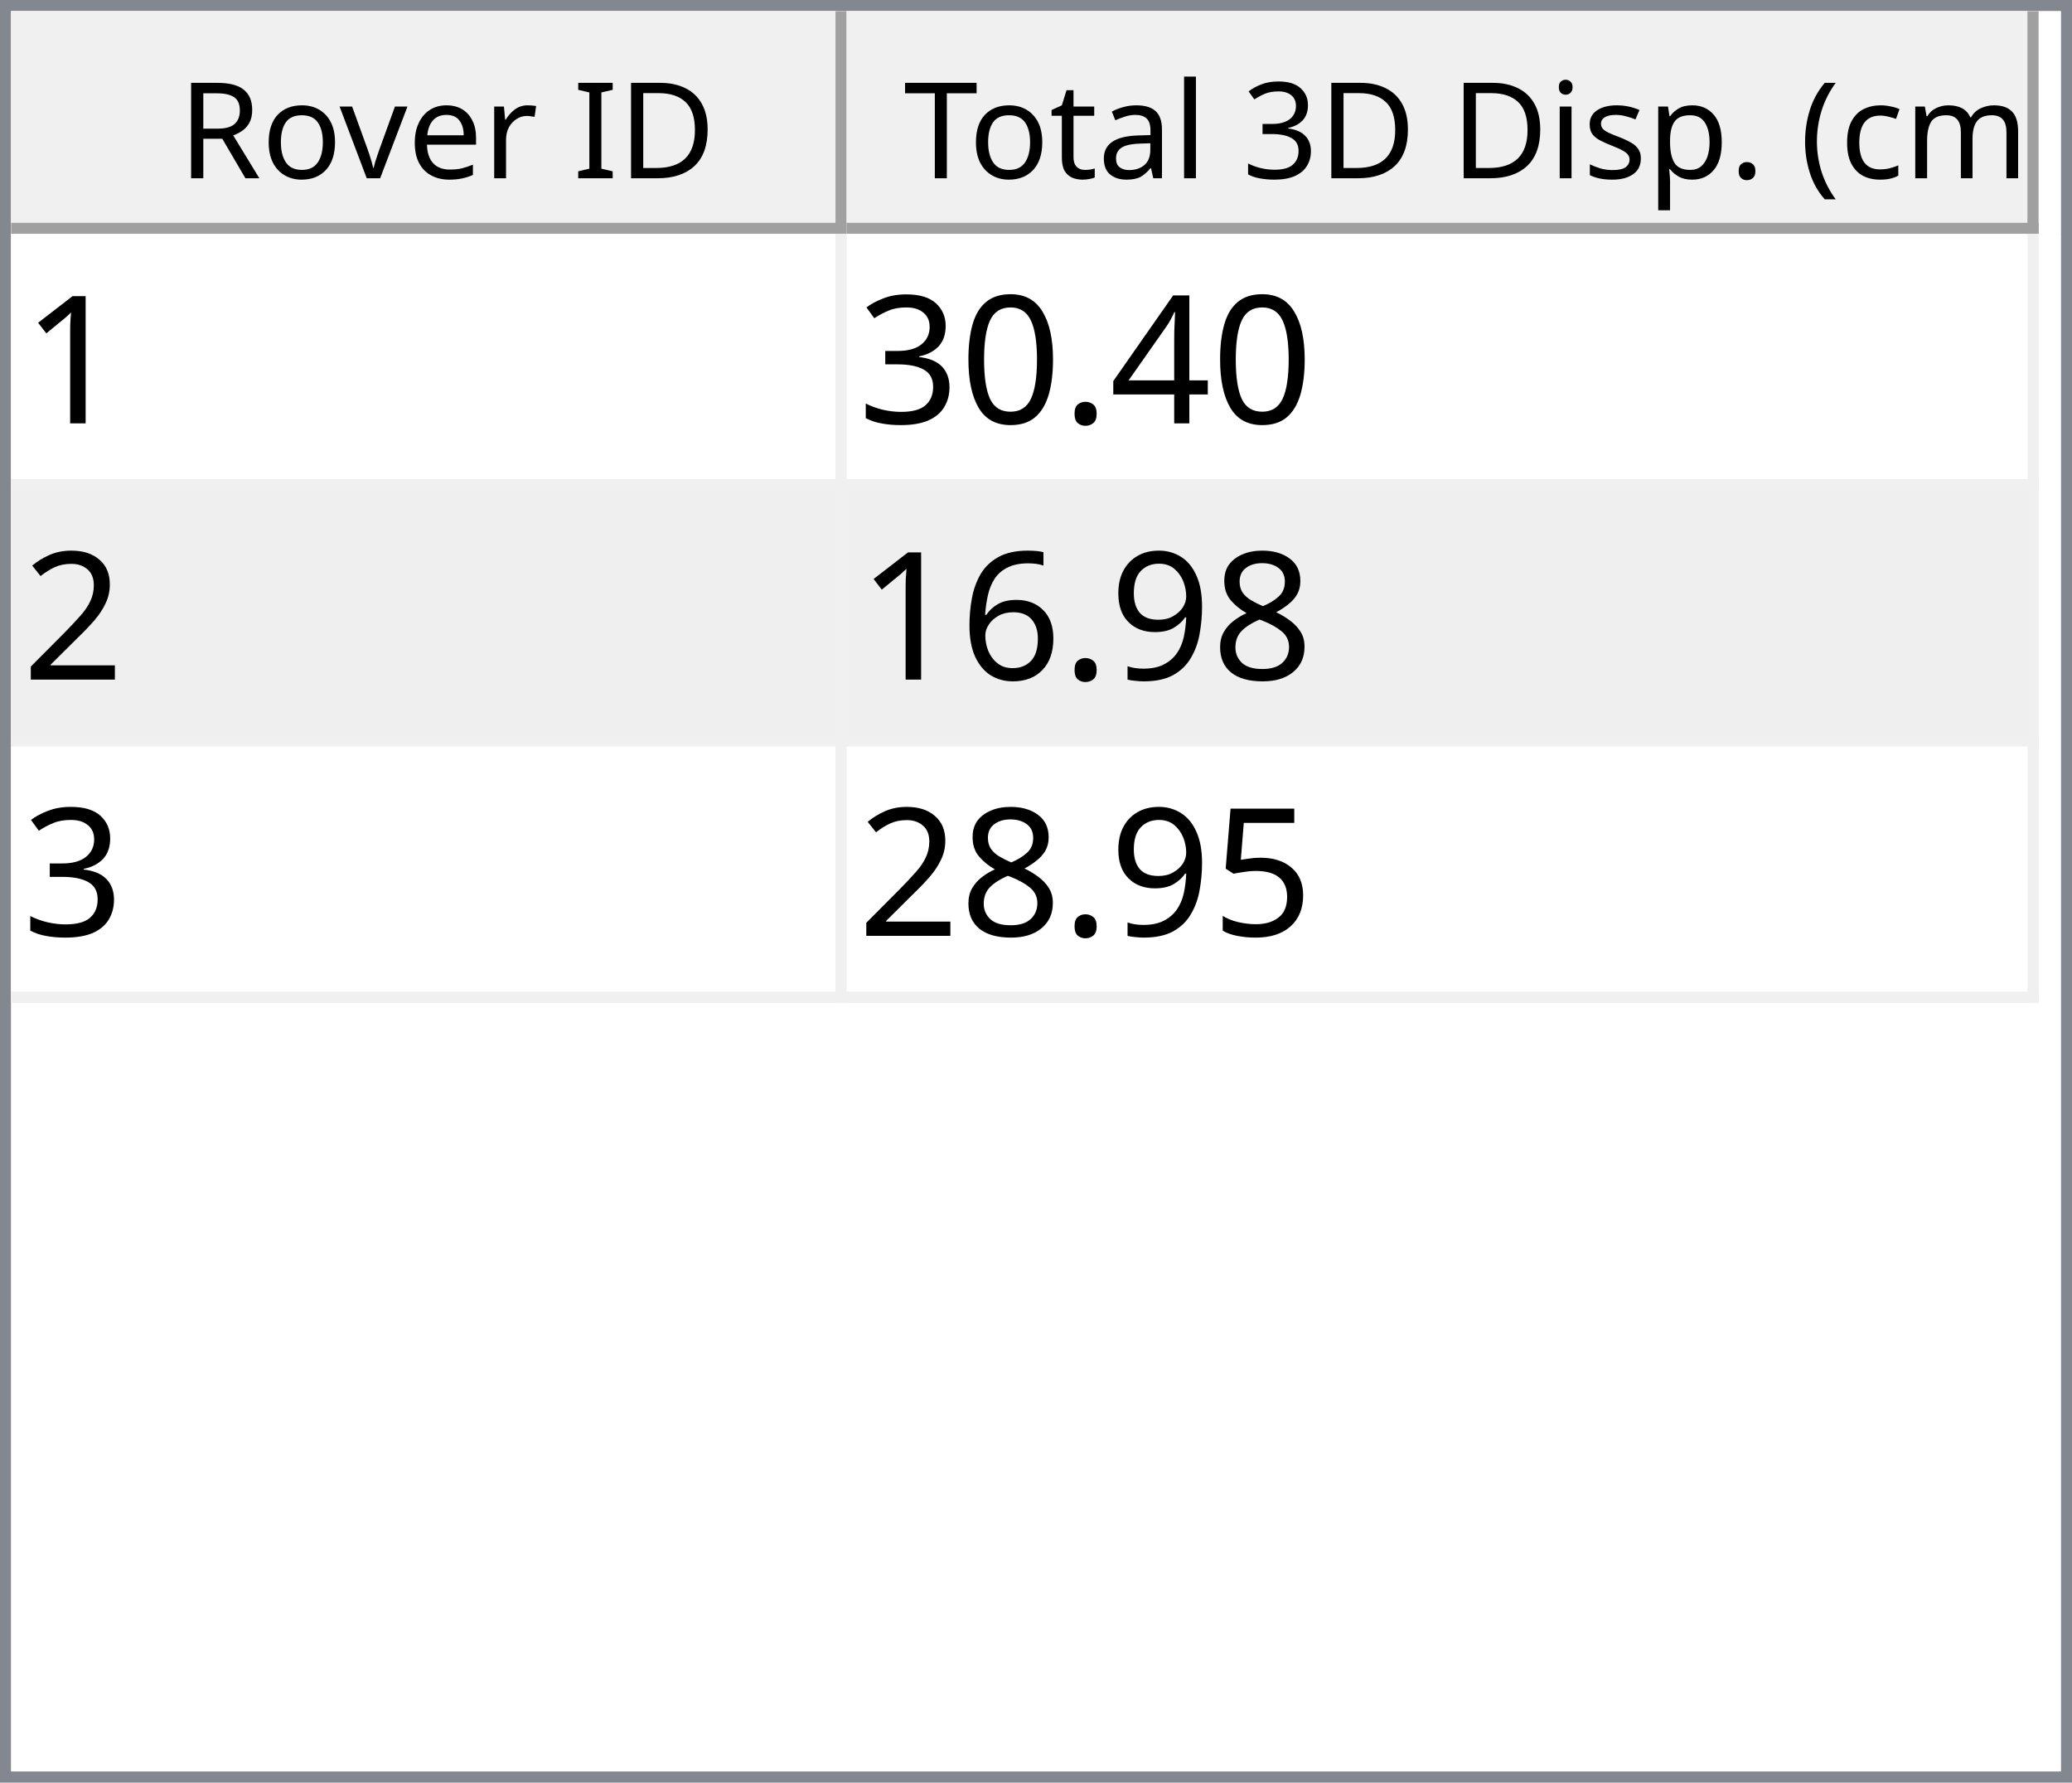
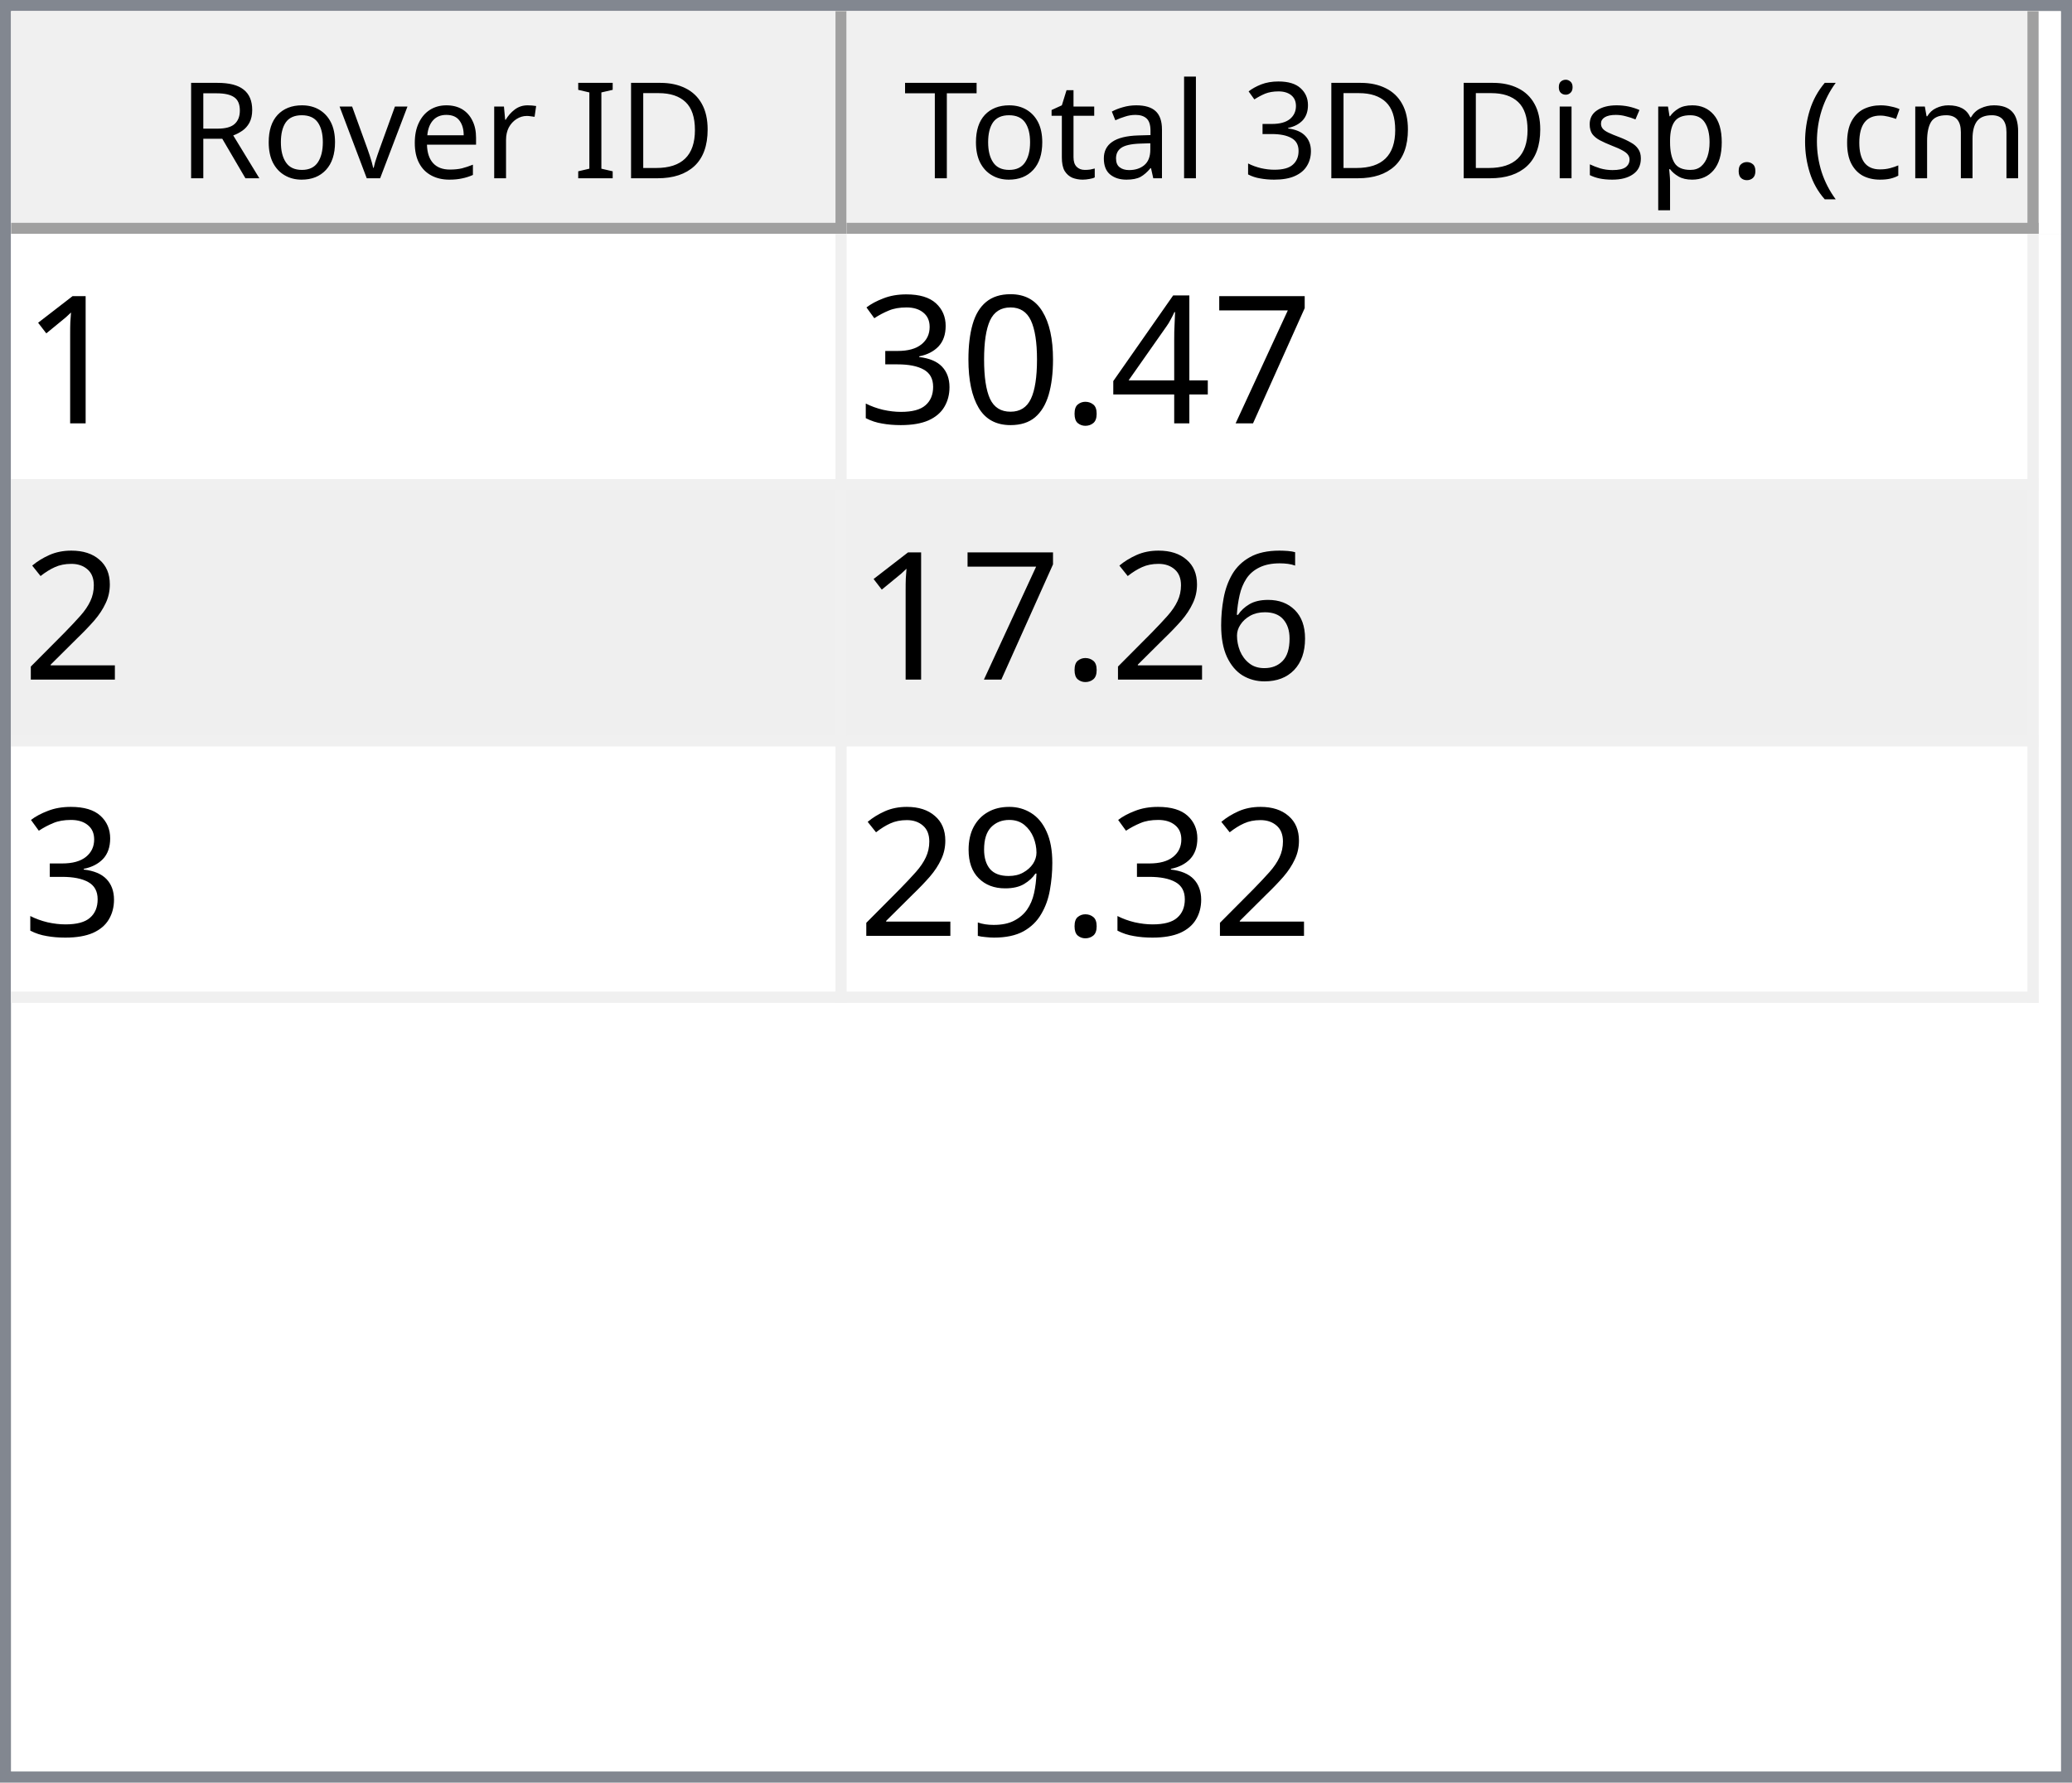
<svg xmlns="http://www.w3.org/2000/svg" style="fill-opacity:1; color-rendering:auto; color-interpolation:auto; text-rendering:auto; stroke:black; stroke-linecap:square; stroke-miterlimit:10; shape-rendering:auto; stroke-opacity:1; fill:black; stroke-dasharray:none; font-weight:normal; stroke-width:1; font-family:'Dialog'; font-style:normal; stroke-linejoin:miter; font-size:12px; stroke-dashoffset:0; image-rendering:auto;" width="186" height="160">
  <defs id="genericDefs" />
  <g>
    <defs id="defs1">
      <clipPath clipPathUnits="userSpaceOnUse" id="clipPath1">
        <path d="M0 0 L186 0 L186 160 L0 160 L0 0 Z" />
      </clipPath>
      <clipPath clipPathUnits="userSpaceOnUse" id="clipPath2">
        <path d="M0 0 L0 160 L186 160 L186 0 Z" />
      </clipPath>
      <clipPath clipPathUnits="userSpaceOnUse" id="clipPath3">
        <path d="M0 0 L0 20 L184 20 L184 0 Z" />
      </clipPath>
      <clipPath clipPathUnits="userSpaceOnUse" id="clipPath4">
        <path d="M0 0 L0 20 L75 20 L75 0 Z" />
      </clipPath>
      <clipPath clipPathUnits="userSpaceOnUse" id="clipPath5">
        <path d="M1 1 L1 19 L74 19 L74 1 Z" />
      </clipPath>
      <clipPath clipPathUnits="userSpaceOnUse" id="clipPath6">
        <path d="M0 0 L0 18 L73 18 L73 0 Z" />
      </clipPath>
      <clipPath clipPathUnits="userSpaceOnUse" id="clipPath7">
        <path d="M-0.5 -0.5 L-0.5 19.5 L74.5 19.5 L74.5 -0.5 Z" />
      </clipPath>
      <clipPath clipPathUnits="userSpaceOnUse" id="clipPath8">
        <path d="M0 0 L0 20 L107 20 L107 0 Z" />
      </clipPath>
      <clipPath clipPathUnits="userSpaceOnUse" id="clipPath9">
        <path d="M1 1 L1 19 L106 19 L106 1 Z" />
      </clipPath>
      <clipPath clipPathUnits="userSpaceOnUse" id="clipPath10">
        <path d="M0 0 L0 18 L105 18 L105 0 Z" />
      </clipPath>
      <clipPath clipPathUnits="userSpaceOnUse" id="clipPath11">
        <path d="M-0.5 -0.5 L-0.5 19.5 L106.5 19.5 L106.5 -0.5 Z" />
      </clipPath>
      <clipPath clipPathUnits="userSpaceOnUse" id="clipPath12">
        <path d="M0 0 L0 138 L184 138 L184 0 Z" />
      </clipPath>
      <clipPath clipPathUnits="userSpaceOnUse" id="clipPath13">
        <path d="M0 0 L0 69 L182 69 L182 0 Z" />
      </clipPath>
      <clipPath clipPathUnits="userSpaceOnUse" id="clipPath14">
        <path d="M-0.5 -0.5 L-0.5 68.5 L181.5 68.5 L181.5 -0.5 Z" />
      </clipPath>
      <clipPath clipPathUnits="userSpaceOnUse" id="clipPath15">
        <path d="M0 0 L0 22 L74 22 L74 0 Z" />
      </clipPath>
      <clipPath clipPathUnits="userSpaceOnUse" id="clipPath16">
        <path d="M0 0 L0 22 L106 22 L106 0 Z" />
      </clipPath>
      <font horiz-adv-x="64.551" id="font1">
        <font-face ascent="107.91" descent="25.098" units-per-em="100" style="font-style:normal; font-family:Segoe UI; font-weight:normal;" />
        <missing-glyph horiz-adv-x="64.551" d="M8.109 0 L8.109 68.266 L56.453 68.266 L56.453 0 L8.109 0 ZM15.328 7.234 L49.219 7.234 L49.219 61.031 L15.328 61.031 L15.328 7.234 Z" />
        <glyph unicode="D" horiz-adv-x="70.117" d="M9.188 0 L9.188 70.016 L28.516 70.016 Q65.531 70.016 65.531 35.891 Q65.531 19.672 55.25 9.836 Q44.969 0 27.734 0 L9.188 0 ZM17.391 62.594 L17.391 7.422 L27.828 7.422 Q41.609 7.422 49.273 14.797 Q56.938 22.172 56.938 35.688 Q56.938 62.594 28.328 62.594 L17.391 62.594 Z" />
        <glyph unicode="I" horiz-adv-x="26.611" d="M17.391 0 L9.188 0 L9.188 70.016 L17.391 70.016 L17.391 0 Z" />
        <glyph unicode=" " horiz-adv-x="27.393" d="" />
        <glyph unicode="r" horiz-adv-x="34.766" d="M34.188 41.891 Q32.078 43.5 28.125 43.5 Q23 43.5 19.555 38.672 Q16.109 33.844 16.109 25.484 L16.109 0 L8.109 0 L8.109 50 L16.109 50 L16.109 39.703 L16.312 39.703 Q18.016 44.969 21.531 47.922 Q25.047 50.875 29.391 50.875 Q32.516 50.875 34.188 50.203 L34.188 41.891 Z" />
        <glyph unicode="e" horiz-adv-x="52.295" d="M48.297 23 L12.984 23 Q13.188 14.656 17.484 10.109 Q21.781 5.562 29.297 5.562 Q37.75 5.562 44.828 11.141 L44.828 3.609 Q38.234 -1.172 27.391 -1.172 Q16.797 -1.172 10.742 5.641 Q4.688 12.453 4.688 24.812 Q4.688 36.469 11.305 43.82 Q17.922 51.172 27.734 51.172 Q37.547 51.172 42.922 44.828 Q48.297 38.484 48.297 27.203 L48.297 23 ZM40.094 29.781 Q40.047 36.719 36.75 40.578 Q33.453 44.438 27.594 44.438 Q21.922 44.438 17.969 40.383 Q14.016 36.328 13.094 29.781 L40.094 29.781 Z" />
        <glyph unicode="v" horiz-adv-x="47.9" d="M47.406 50 L27.484 0 L19.625 0 L0.688 50 L9.469 50 L22.172 13.672 Q23.578 9.672 23.922 6.688 L24.125 6.688 Q24.609 10.453 25.688 13.484 L38.969 50 L47.406 50 Z" />
        <glyph unicode="o" horiz-adv-x="58.594" d="M29 -1.172 Q17.922 -1.172 11.305 5.836 Q4.688 12.844 4.688 24.422 Q4.688 37.016 11.57 44.094 Q18.453 51.172 30.172 51.172 Q41.359 51.172 47.633 44.289 Q53.906 37.406 53.906 25.203 Q53.906 13.234 47.141 6.031 Q40.375 -1.172 29 -1.172 ZM29.594 44.438 Q21.875 44.438 17.383 39.188 Q12.891 33.938 12.891 24.703 Q12.891 15.828 17.43 10.695 Q21.969 5.562 29.594 5.562 Q37.359 5.562 41.531 10.594 Q45.703 15.625 45.703 24.906 Q45.703 34.281 41.531 39.359 Q37.359 44.438 29.594 44.438 Z" />
        <glyph unicode="R" horiz-adv-x="59.814" d="M59.375 0 L49.609 0 L37.891 19.625 Q36.281 22.359 34.766 24.289 Q33.25 26.219 31.664 27.438 Q30.078 28.656 28.25 29.219 Q26.422 29.781 24.125 29.781 L17.391 29.781 L17.391 0 L9.188 0 L9.188 70.016 L30.078 70.016 Q34.672 70.016 38.555 68.867 Q42.438 67.719 45.289 65.375 Q48.141 63.031 49.758 59.547 Q51.375 56.062 51.375 51.375 Q51.375 47.703 50.273 44.656 Q49.172 41.609 47.148 39.211 Q45.125 36.812 42.266 35.133 Q39.406 33.453 35.844 32.516 L35.844 32.328 Q37.594 31.547 38.891 30.547 Q40.188 29.547 41.359 28.18 Q42.531 26.812 43.68 25.078 Q44.828 23.344 46.234 21.047 L59.375 0 ZM17.391 62.594 L17.391 37.203 L28.516 37.203 Q31.594 37.203 34.203 38.133 Q36.812 39.062 38.719 40.797 Q40.625 42.531 41.703 45.047 Q42.781 47.562 42.781 50.688 Q42.781 56.297 39.141 59.445 Q35.5 62.594 28.609 62.594 L17.391 62.594 Z" />
        <glyph unicode=")" horiz-adv-x="30.176" d="M8.297 -15.922 L1.172 -15.922 Q16.406 2.344 16.406 26.812 Q16.406 51.469 1.078 70.016 L8.297 70.016 Q23.531 52.156 23.531 26.703 Q23.531 1.375 8.297 -15.922 Z" />
        <glyph unicode="m" horiz-adv-x="86.133" d="M79.109 0 L71.094 0 L71.094 28.719 Q71.094 37.016 68.531 40.727 Q65.969 44.438 59.906 44.438 Q54.781 44.438 51.195 39.75 Q47.609 35.062 47.609 28.516 L47.609 0 L39.594 0 L39.594 29.688 Q39.594 44.438 28.219 44.438 Q22.953 44.438 19.531 40.016 Q16.109 35.594 16.109 28.516 L16.109 0 L8.109 0 L8.109 50 L16.109 50 L16.109 42.094 L16.312 42.094 Q21.625 51.172 31.844 51.172 Q36.969 51.172 40.773 48.312 Q44.578 45.453 46 40.828 Q51.562 51.172 62.594 51.172 Q79.109 51.172 79.109 30.812 L79.109 0 Z" />
        <glyph unicode="c" horiz-adv-x="46.191" d="M42.188 2.297 Q36.422 -1.172 28.516 -1.172 Q17.828 -1.172 11.258 5.789 Q4.688 12.75 4.688 23.828 Q4.688 36.188 11.766 43.68 Q18.844 51.172 30.672 51.172 Q37.25 51.172 42.281 48.734 L42.281 40.531 Q36.719 44.438 30.375 44.438 Q22.703 44.438 17.797 38.945 Q12.891 33.453 12.891 24.516 Q12.891 15.719 17.508 10.641 Q22.125 5.562 29.891 5.562 Q36.422 5.562 42.188 9.906 L42.188 2.297 Z" />
        <glyph unicode="(" horiz-adv-x="30.176" d="M29.109 -15.922 L21.969 -15.922 Q6.844 1.375 6.844 26.703 Q6.844 52.156 21.969 70.016 L29.203 70.016 Q13.875 51.469 13.875 26.812 Q13.875 2.344 29.109 -15.922 Z" />
        <glyph unicode="." horiz-adv-x="21.68" d="M10.891 -1.078 Q8.641 -1.078 7.055 0.539 Q5.469 2.156 5.469 4.391 Q5.469 6.641 7.055 8.273 Q8.641 9.906 10.891 9.906 Q13.188 9.906 14.797 8.273 Q16.406 6.641 16.406 4.391 Q16.406 2.156 14.797 0.539 Q13.188 -1.078 10.891 -1.078 Z" />
        <glyph unicode="p" horiz-adv-x="58.789" d="M16.312 7.234 L16.109 7.234 L16.109 -23 L8.109 -23 L8.109 50 L16.109 50 L16.109 41.219 L16.312 41.219 Q22.219 51.172 33.594 51.172 Q43.266 51.172 48.688 44.461 Q54.109 37.75 54.109 26.469 Q54.109 13.922 48 6.375 Q41.891 -1.172 31.297 -1.172 Q21.578 -1.172 16.312 7.234 ZM16.109 27.391 L16.109 20.406 Q16.109 14.203 20.141 9.883 Q24.172 5.562 30.375 5.562 Q37.641 5.562 41.773 11.133 Q45.906 16.703 45.906 26.609 Q45.906 34.969 42.047 39.703 Q38.188 44.438 31.594 44.438 Q24.609 44.438 20.359 39.578 Q16.109 34.719 16.109 27.391 Z" />
        <glyph unicode="s" horiz-adv-x="42.432" d="M5.078 1.812 L5.078 10.406 Q11.625 5.562 19.484 5.562 Q30.031 5.562 30.031 12.594 Q30.031 14.594 29.125 15.992 Q28.219 17.391 26.68 18.461 Q25.141 19.531 23.07 20.383 Q21 21.234 18.609 22.172 Q15.281 23.484 12.766 24.828 Q10.25 26.172 8.57 27.859 Q6.891 29.547 6.031 31.695 Q5.172 33.844 5.172 36.719 Q5.172 40.234 6.789 42.945 Q8.406 45.656 11.086 47.484 Q13.766 49.312 17.211 50.242 Q20.656 51.172 24.312 51.172 Q30.812 51.172 35.938 48.922 L35.938 40.828 Q30.422 44.438 23.25 44.438 Q21 44.438 19.195 43.922 Q17.391 43.406 16.094 42.477 Q14.797 41.547 14.086 40.258 Q13.375 38.969 13.375 37.406 Q13.375 35.453 14.086 34.133 Q14.797 32.812 16.164 31.789 Q17.531 30.766 19.484 29.938 Q21.438 29.109 23.922 28.125 Q27.25 26.859 29.883 25.516 Q32.516 24.172 34.375 22.484 Q36.234 20.797 37.234 18.602 Q38.234 16.406 38.234 13.375 Q38.234 9.672 36.602 6.938 Q34.969 4.203 32.234 2.398 Q29.5 0.594 25.93 -0.289 Q22.359 -1.172 18.453 -1.172 Q10.75 -1.172 5.078 1.812 Z" />
        <glyph unicode="i" horiz-adv-x="24.219" d="M12.203 62.703 Q10.062 62.703 8.547 64.164 Q7.031 65.625 7.031 67.875 Q7.031 70.125 8.547 71.609 Q10.062 73.094 12.203 73.094 Q14.406 73.094 15.945 71.609 Q17.484 70.125 17.484 67.875 Q17.484 65.719 15.945 64.211 Q14.406 62.703 12.203 62.703 ZM16.109 0 L8.109 0 L8.109 50 L16.109 50 L16.109 0 Z" />
        <glyph unicode="3" horiz-adv-x="53.906" d="M46.531 19.828 Q46.531 15.094 44.75 11.211 Q42.969 7.328 39.719 4.57 Q36.469 1.812 31.93 0.297 Q27.391 -1.219 21.922 -1.219 Q11.922 -1.219 6 2.594 L6 11.188 Q13.094 5.609 22.219 5.609 Q25.875 5.609 28.828 6.539 Q31.781 7.469 33.906 9.227 Q36.031 10.984 37.18 13.477 Q38.328 15.969 38.328 19.094 Q38.328 32.812 18.797 32.812 L12.984 32.812 L12.984 39.594 L18.5 39.594 Q35.797 39.594 35.797 52.484 Q35.797 64.406 22.609 64.406 Q15.188 64.406 8.688 59.422 L8.688 67.188 Q15.375 71.188 24.609 71.188 Q29 71.188 32.57 69.969 Q36.141 68.75 38.68 66.555 Q41.219 64.359 42.609 61.281 Q44 58.203 44 54.5 Q44 40.672 30.031 36.719 L30.031 36.531 Q33.594 36.141 36.625 34.797 Q39.656 33.453 41.852 31.305 Q44.047 29.156 45.289 26.25 Q46.531 23.344 46.531 19.828 Z" />
        <glyph unicode="l" horiz-adv-x="24.219" d="M16.109 0 L8.109 0 L8.109 74.031 L16.109 74.031 L16.109 0 Z" />
        <glyph unicode="a" horiz-adv-x="50.879" d="M43.891 0 L35.891 0 L35.891 7.812 L35.688 7.812 Q30.469 -1.172 20.312 -1.172 Q12.844 -1.172 8.617 2.781 Q4.391 6.734 4.391 13.281 Q4.391 27.297 20.906 29.594 L35.891 31.688 Q35.891 44.438 25.594 44.438 Q16.547 44.438 9.281 38.281 L9.281 46.484 Q16.656 51.172 26.266 51.172 Q43.891 51.172 43.891 32.516 L43.891 0 ZM35.891 25.297 L23.828 23.641 Q18.266 22.859 15.43 20.875 Q12.594 18.891 12.594 13.875 Q12.594 10.203 15.211 7.883 Q17.828 5.562 22.172 5.562 Q28.125 5.562 32.008 9.742 Q35.891 13.922 35.891 20.312 L35.891 25.297 Z" />
        <glyph unicode="t" horiz-adv-x="33.887" d="M31.297 0.484 Q28.469 -1.078 23.828 -1.078 Q10.688 -1.078 10.688 13.578 L10.688 43.172 L2.094 43.172 L2.094 50 L10.688 50 L10.688 62.203 L18.703 64.797 L18.703 50 L31.297 50 L31.297 43.172 L18.703 43.172 L18.703 14.984 Q18.703 9.969 20.414 7.82 Q22.125 5.672 26.078 5.672 Q29.109 5.672 31.297 7.328 L31.297 0.484 Z" />
        <glyph unicode="T" horiz-adv-x="52.393" d="M50.594 62.594 L30.375 62.594 L30.375 0 L22.172 0 L22.172 62.594 L2 62.594 L2 70.016 L50.594 70.016 L50.594 62.594 Z" />
      </font>
      <font horiz-adv-x="75.0" id="font2">
        <font-face ascent="100.537" descent="21.973" units-per-em="100" style="font-style:normal; font-family:sans-serif; font-weight:normal;" />
        <missing-glyph horiz-adv-x="75.0" d="M12.5 0 L12.5 62.5 L62.5 62.5 L62.5 0 L12.5 0 ZM14.062 1.562 L60.938 1.562 L60.938 60.938 L14.062 60.938 L14.062 1.562 Z" />
        <glyph unicode="1" horiz-adv-x="55.615" d="M37.25 0 L28.469 0 L28.469 56 Q25.297 52.984 20.141 49.953 Q14.984 46.922 10.891 45.406 L10.891 53.906 Q18.266 57.375 23.781 62.305 Q29.297 67.234 31.594 71.875 L37.25 71.875 L37.25 0 Z" />
+         <glyph unicode="7" horiz-adv-x="55.615" d="M4.734 62.203 L4.734 70.656 L51.078 70.656 L51.078 63.812 Q44.234 56.547 37.523 44.484 Q30.812 32.422 27.156 19.672 Q24.516 10.688 23.781 0 L14.75 0 Q14.891 8.453 18.062 20.414 Q21.234 32.375 27.172 43.484 Q33.109 54.594 39.797 62.203 L4.734 62.203 Z" />
        <glyph unicode="4" horiz-adv-x="55.615" d="M32.328 0 L32.328 17.141 L1.266 17.141 L1.266 25.203 L33.938 71.578 L41.109 71.578 L41.109 25.203 L50.781 25.203 L50.781 17.141 L41.109 17.141 L41.109 0 L32.328 0 ZM32.328 25.203 L32.328 57.469 L9.906 25.203 L32.328 25.203 Z" />
        <glyph unicode="." horiz-adv-x="27.783" d="M9.078 0 L9.078 10.016 L19.094 10.016 L19.094 0 L9.078 0 Z" />
        <glyph unicode="0" horiz-adv-x="55.615" d="M4.156 35.297 Q4.156 48 6.766 55.742 Q9.375 63.484 14.523 67.68 Q19.672 71.875 27.484 71.875 Q33.25 71.875 37.594 69.555 Q41.938 67.234 44.773 62.867 Q47.609 58.5 49.219 52.227 Q50.828 45.953 50.828 35.297 Q50.828 22.703 48.242 14.969 Q45.656 7.234 40.508 3.008 Q35.359 -1.219 27.484 -1.219 Q17.141 -1.219 11.234 6.203 Q4.156 15.141 4.156 35.297 ZM13.188 35.297 Q13.188 17.672 17.312 11.836 Q21.438 6 27.484 6 Q33.547 6 37.672 11.859 Q41.797 17.719 41.797 35.297 Q41.797 52.984 37.672 58.789 Q33.547 64.594 27.391 64.594 Q21.344 64.594 17.719 59.469 Q13.188 52.938 13.188 35.297 Z" />
        <glyph unicode="3" horiz-adv-x="55.615" d="M4.203 18.891 L12.984 20.062 Q14.5 12.594 18.141 9.297 Q21.781 6 27 6 Q33.203 6 37.477 10.297 Q41.75 14.594 41.75 20.953 Q41.75 27 37.797 30.93 Q33.844 34.859 27.734 34.859 Q25.25 34.859 21.531 33.891 L22.516 41.609 Q23.391 41.5 23.922 41.5 Q29.547 41.5 34.039 44.43 Q38.531 47.359 38.531 53.469 Q38.531 58.297 35.258 61.477 Q31.984 64.656 26.812 64.656 Q21.688 64.656 18.266 61.43 Q14.844 58.203 13.875 51.766 L5.078 53.328 Q6.688 62.156 12.398 67.016 Q18.109 71.875 26.609 71.875 Q32.469 71.875 37.398 69.359 Q42.328 66.844 44.945 62.5 Q47.562 58.156 47.562 53.266 Q47.562 48.641 45.07 44.828 Q42.578 41.016 37.703 38.766 Q44.047 37.312 47.562 32.695 Q51.078 28.078 51.078 21.141 Q51.078 11.766 44.242 5.25 Q37.406 -1.266 26.953 -1.266 Q17.531 -1.266 11.305 4.352 Q5.078 9.969 4.203 18.891 Z" />
        <glyph unicode="2" horiz-adv-x="55.615" d="M50.344 8.453 L50.344 0 L3.031 0 Q2.938 3.172 4.047 6.109 Q5.859 10.938 9.836 15.625 Q13.812 20.312 21.344 26.469 Q33.016 36.031 37.117 41.625 Q41.219 47.219 41.219 52.203 Q41.219 57.422 37.477 61.008 Q33.734 64.594 27.734 64.594 Q21.391 64.594 17.578 60.789 Q13.766 56.984 13.719 50.25 L4.688 51.172 Q5.609 61.281 11.664 66.578 Q17.719 71.875 27.938 71.875 Q38.234 71.875 44.242 66.164 Q50.25 60.453 50.25 52 Q50.25 47.703 48.492 43.555 Q46.734 39.406 42.656 34.812 Q38.578 30.219 29.109 22.219 Q21.188 15.578 18.945 13.211 Q16.703 10.844 15.234 8.453 L50.344 8.453 Z" />
-         <glyph unicode="8" horiz-adv-x="55.615" d="M17.672 38.812 Q12.203 40.828 9.57 44.539 Q6.938 48.25 6.938 53.422 Q6.938 61.234 12.555 66.555 Q18.172 71.875 27.484 71.875 Q36.859 71.875 42.578 66.43 Q48.297 60.984 48.297 53.172 Q48.297 48.188 45.68 44.508 Q43.062 40.828 37.75 38.812 Q44.344 36.672 47.781 31.883 Q51.219 27.094 51.219 20.453 Q51.219 11.281 44.727 5.031 Q38.234 -1.219 27.641 -1.219 Q17.047 -1.219 10.547 5.055 Q4.047 11.328 4.047 20.703 Q4.047 27.688 7.594 32.398 Q11.141 37.109 17.672 38.812 ZM15.922 53.719 Q15.922 48.641 19.195 45.414 Q22.469 42.188 27.688 42.188 Q32.766 42.188 36.016 45.383 Q39.266 48.578 39.266 53.219 Q39.266 58.062 35.914 61.359 Q32.562 64.656 27.594 64.656 Q22.562 64.656 19.242 61.43 Q15.922 58.203 15.922 53.719 ZM13.094 20.656 Q13.094 16.891 14.875 13.375 Q16.656 9.859 20.172 7.93 Q23.688 6 27.734 6 Q34.031 6 38.133 10.055 Q42.234 14.109 42.234 20.359 Q42.234 26.703 38.016 30.859 Q33.797 35.016 27.438 35.016 Q21.234 35.016 17.164 30.914 Q13.094 26.812 13.094 20.656 Z" />
+         <glyph unicode="6" horiz-adv-x="55.615" d="M49.75 54.047 L41.016 53.375 Q39.844 58.547 37.703 60.891 Q34.125 64.656 28.906 64.656 Q24.703 64.656 21.531 62.312 Q17.391 59.281 14.992 53.469 Q12.594 47.656 12.5 36.922 Q15.672 41.75 20.266 44.094 Q24.859 46.438 29.891 46.438 Q38.672 46.438 44.852 39.969 Q51.031 33.5 51.031 23.25 Q51.031 16.5 48.125 10.719 Q45.219 4.938 40.141 1.859 Q35.062 -1.219 28.609 -1.219 Q17.625 -1.219 10.695 6.859 Q3.766 14.938 3.766 33.5 Q3.766 54.25 11.422 63.672 Q18.109 71.875 29.438 71.875 Q37.891 71.875 43.289 67.141 Q48.688 62.406 49.75 54.047 ZM13.875 23.188 Q13.875 18.656 15.797 14.508 Q17.719 10.359 21.188 8.18 Q24.656 6 28.469 6 Q34.031 6 38.039 10.492 Q42.047 14.984 42.047 22.703 Q42.047 30.125 38.086 34.398 Q34.125 38.672 28.125 38.672 Q22.172 38.672 18.023 34.398 Q13.875 30.125 13.875 23.188 Z" />
        <glyph unicode="9" horiz-adv-x="55.615" d="M5.469 16.547 L13.922 17.328 Q14.984 11.375 18.016 8.688 Q21.047 6 25.781 6 Q29.828 6 32.883 7.859 Q35.938 9.719 37.891 12.82 Q39.844 15.922 41.164 21.195 Q42.484 26.469 42.484 31.938 Q42.484 32.516 42.438 33.688 Q39.797 29.5 35.234 26.883 Q30.672 24.266 25.344 24.266 Q16.453 24.266 10.305 30.711 Q4.156 37.156 4.156 47.703 Q4.156 58.594 10.578 65.234 Q17 71.875 26.656 71.875 Q33.641 71.875 39.43 68.117 Q45.219 64.359 48.219 57.398 Q51.219 50.438 51.219 37.25 Q51.219 23.531 48.242 15.406 Q45.266 7.281 39.383 3.031 Q33.5 -1.219 25.594 -1.219 Q17.188 -1.219 11.867 3.445 Q6.547 8.109 5.469 16.547 ZM41.453 48.141 Q41.453 55.719 37.43 60.156 Q33.406 64.594 27.734 64.594 Q21.875 64.594 17.531 59.812 Q13.188 55.031 13.188 47.406 Q13.188 40.578 17.312 36.305 Q21.438 32.031 27.484 32.031 Q33.594 32.031 37.523 36.305 Q41.453 40.578 41.453 48.141 Z" />
-         <glyph unicode="6" horiz-adv-x="55.615" d="M49.75 54.047 L41.016 53.375 Q39.844 58.547 37.703 60.891 Q34.125 64.656 28.906 64.656 Q24.703 64.656 21.531 62.312 Q17.391 59.281 14.992 53.469 Q12.594 47.656 12.5 36.922 Q15.672 41.75 20.266 44.094 Q24.859 46.438 29.891 46.438 Q38.672 46.438 44.852 39.969 Q51.031 33.5 51.031 23.25 Q51.031 16.5 48.125 10.719 Q45.219 4.938 40.141 1.859 Q35.062 -1.219 28.609 -1.219 Q17.625 -1.219 10.695 6.859 Q3.766 14.938 3.766 33.5 Q3.766 54.25 11.422 63.672 Q18.109 71.875 29.438 71.875 Q37.891 71.875 43.289 67.141 Q48.688 62.406 49.75 54.047 ZM13.875 23.188 Q13.875 18.656 15.797 14.508 Q17.719 10.359 21.188 8.18 Q24.656 6 28.469 6 Q34.031 6 38.039 10.492 Q42.047 14.984 42.047 22.703 Q42.047 30.125 38.086 34.398 Q34.125 38.672 28.125 38.672 Q22.172 38.672 18.023 34.398 Q13.875 30.125 13.875 23.188 Z" />
-         <glyph unicode="5" horiz-adv-x="55.615" d="M4.156 18.75 L13.375 19.531 Q14.406 12.797 18.141 9.398 Q21.875 6 27.156 6 Q33.5 6 37.891 10.789 Q42.281 15.578 42.281 23.484 Q42.281 31 38.062 35.352 Q33.844 39.703 27 39.703 Q22.75 39.703 19.336 37.773 Q15.922 35.844 13.969 32.766 L5.719 33.844 L12.641 70.609 L48.25 70.609 L48.25 62.203 L19.672 62.203 L15.828 42.969 Q22.266 47.469 29.344 47.469 Q38.719 47.469 45.164 40.969 Q51.609 34.469 51.609 24.266 Q51.609 14.547 45.953 7.469 Q39.062 -1.219 27.156 -1.219 Q17.391 -1.219 11.211 4.25 Q5.031 9.719 4.156 18.75 Z" />
      </font>
    </defs>
    <g style="fill:white; stroke:white;">
      <rect x="0" y="0" width="186" style="clip-path:url(#clipPath1); stroke:none;" height="160" />
    </g>
    <g style="fill:white; text-rendering:optimizeSpeed; color-rendering:optimizeSpeed; image-rendering:optimizeSpeed; shape-rendering:crispEdges; stroke:white; color-interpolation:sRGB;">
      <rect x="0" width="186" height="160" y="0" style="stroke:none;" />
      <path style="stroke:none;" d="M0 160 L186 160 L186 0 L0 0 Z" />
    </g>
    <g style="fill:rgb(240,240,240); font-family:'Segoe UI'; stroke:rgb(240,240,240);">
      <rect x="0" y="0" width="186" style="clip-path:url(#clipPath2); stroke:none;" height="160" />
    </g>
    <g style="fill:rgb(130,135,144); font-family:'Segoe UI'; stroke:rgb(130,135,144);">
      <path d="M0 0 L186 0 L186 160 L0 160 L0 0 ZM1 1 L185 1 L185 159 L1 159 L1 1 Z" style="fill-rule:evenodd; clip-path:url(#clipPath2); stroke:none;" />
    </g>
    <g style="fill:white; font-family:'Segoe UI'; stroke:white;" transform="translate(1,1)">
      <rect x="0" y="0" width="184" style="clip-path:url(#clipPath3); stroke:none;" height="20" />
    </g>
    <g style="fill:rgb(240,240,240); font-family:'Segoe UI'; stroke:rgb(240,240,240);" transform="translate(1,1)">
      <rect x="0" y="0" width="75" style="clip-path:url(#clipPath4); stroke:none;" height="20" />
    </g>
    <g style="font-family:'Segoe UI';" transform="translate(2,2)">
      <text x="14" xml:space="preserve" y="14" style="clip-path:url(#clipPath6); stroke:none;">Rover ID</text>
    </g>
    <g style="fill:rgb(160,160,160); font-family:'Segoe UI'; stroke:rgb(160,160,160); stroke-linejoin:bevel;" transform="translate(1.5,1.5)">
      <line x1="74" x2="74" y1="0" style="fill:none; clip-path:url(#clipPath7);" y2="19" />
    </g>
    <g style="fill:rgb(160,160,160); font-family:'Segoe UI'; stroke:rgb(160,160,160); stroke-linejoin:bevel;" transform="matrix(1,0,0,1,1,1) translate(0.5,0.5)">
      <line x1="0" x2="74" y1="19" style="fill:none; clip-path:url(#clipPath7);" y2="19" />
    </g>
    <g style="fill:rgb(240,240,240); font-family:'Segoe UI'; stroke:rgb(240,240,240);" transform="translate(76,1)">
      <rect x="0" y="0" width="107" style="clip-path:url(#clipPath8); stroke:none;" height="20" />
    </g>
    <g style="font-family:'Segoe UI';" transform="translate(77,2)">
      <text x="1" xml:space="preserve" y="14" style="clip-path:url(#clipPath10); stroke:none;"> Total 3D Disp. (cm)</text>
    </g>
    <g style="fill:rgb(160,160,160); font-family:'Segoe UI'; stroke:rgb(160,160,160); stroke-linejoin:bevel;" transform="translate(76.5,1.5)">
      <line x1="106" x2="106" y1="0" style="fill:none; clip-path:url(#clipPath11);" y2="19" />
    </g>
    <g style="fill:rgb(160,160,160); font-family:'Segoe UI'; stroke:rgb(160,160,160); stroke-linejoin:bevel;" transform="matrix(1,0,0,1,76,1) translate(0.5,0.5)">
      <line x1="0" x2="106" y1="19" style="fill:none; clip-path:url(#clipPath11);" y2="19" />
    </g>
    <g style="fill:white; font-family:'Segoe UI'; stroke:white;" transform="translate(1,21)">
      <rect x="0" y="0" width="184" style="clip-path:url(#clipPath12); stroke:none;" height="138" />
    </g>
    <g style="fill:rgb(240,240,240); font-size:16px; font-family:sans-serif; stroke:rgb(240,240,240);" transform="translate(1,21)">
      <rect x="0" y="0" width="182" style="clip-path:url(#clipPath13); stroke:none;" height="69" />
      <line transform="translate(0.5,0.5)" x1="0" x2="181" y1="22" style="clip-path:url(#clipPath14); fill:none; stroke-linejoin:bevel;" y2="22" />
    </g>
    <g transform="matrix(1,0,0,1,1,21) translate(0.5,0.5)" style="fill:rgb(240,240,240); font-size:16px; font-family:sans-serif; stroke:rgb(240,240,240); stroke-linejoin:bevel;">
      <line x1="0" x2="181" y1="45" style="fill:none; clip-path:url(#clipPath14);" y2="45" />
    </g>
    <g transform="matrix(1,0,0,1,1,21) translate(0.5,0.5)" style="fill:rgb(240,240,240); font-size:16px; font-family:sans-serif; stroke:rgb(240,240,240); stroke-linejoin:bevel;">
      <line x1="0" x2="181" y1="68" style="fill:none; clip-path:url(#clipPath14);" y2="68" />
    </g>
    <g transform="matrix(1,0,0,1,1,21) translate(0.5,0.5)" style="fill:rgb(240,240,240); font-size:16px; font-family:sans-serif; stroke:rgb(240,240,240); stroke-linejoin:bevel;">
      <line x1="74" x2="74" y1="0" style="fill:none; clip-path:url(#clipPath14);" y2="68" />
    </g>
    <g transform="matrix(1,0,0,1,1,21) translate(0.5,0.5)" style="fill:rgb(240,240,240); font-size:16px; font-family:sans-serif; stroke:rgb(240,240,240); stroke-linejoin:bevel;">
      <line x1="181" x2="181" y1="0" style="fill:none; clip-path:url(#clipPath14);" y2="68" />
    </g>
    <g style="fill:white; font-size:16px; font-family:sans-serif; stroke:white;" transform="matrix(1,0,0,1,1,21)">
      <rect x="0" y="0" width="74" style="clip-path:url(#clipPath15); stroke:none;" height="22" />
      <text x="1" y="17" style="fill:black; clip-path:url(#clipPath15); stroke:none;" xml:space="preserve">1</text>
    </g>
    <g style="fill:white; font-size:16px; font-family:sans-serif; stroke:white;" transform="matrix(1,0,0,1,1,21) translate(75,0)">
      <rect x="0" y="0" width="106" style="clip-path:url(#clipPath16); stroke:none;" height="22" />
-       <text x="1" y="17" style="fill:black; clip-path:url(#clipPath16); stroke:none;" xml:space="preserve">30.40</text>
+       <text x="1" y="17" style="fill:black; clip-path:url(#clipPath16); stroke:none;" xml:space="preserve">30.47</text>
    </g>
    <g style="fill:rgb(239,239,239); font-size:16px; font-family:sans-serif; stroke:rgb(239,239,239);" transform="matrix(1,0,0,1,1,21) translate(0,23)">
      <rect x="0" y="0" width="74" style="clip-path:url(#clipPath15); stroke:none;" height="22" />
      <text x="1" y="17" style="fill:black; clip-path:url(#clipPath15); stroke:none;" xml:space="preserve">2</text>
    </g>
    <g style="fill:rgb(239,239,239); font-size:16px; font-family:sans-serif; stroke:rgb(239,239,239);" transform="matrix(1,0,0,1,1,21) translate(75,23)">
      <rect x="0" y="0" width="106" style="clip-path:url(#clipPath16); stroke:none;" height="22" />
-       <text x="1" y="17" style="fill:black; clip-path:url(#clipPath16); stroke:none;" xml:space="preserve">16.98</text>
+       <text x="1" y="17" style="fill:black; clip-path:url(#clipPath16); stroke:none;" xml:space="preserve">17.26</text>
    </g>
    <g style="fill:white; font-size:16px; font-family:sans-serif; stroke:white;" transform="matrix(1,0,0,1,1,21) translate(0,46)">
      <rect x="0" y="0" width="74" style="clip-path:url(#clipPath15); stroke:none;" height="22" />
      <text x="1" y="17" style="fill:black; clip-path:url(#clipPath15); stroke:none;" xml:space="preserve">3</text>
    </g>
    <g style="fill:white; font-size:16px; font-family:sans-serif; stroke:white;" transform="matrix(1,0,0,1,1,21) translate(75,46)">
      <rect x="0" y="0" width="106" style="clip-path:url(#clipPath16); stroke:none;" height="22" />
-       <text x="1" y="17" style="fill:black; clip-path:url(#clipPath16); stroke:none;" xml:space="preserve">28.95</text>
+       <text x="1" y="17" style="fill:black; clip-path:url(#clipPath16); stroke:none;" xml:space="preserve">29.32</text>
    </g>
  </g>
</svg>
